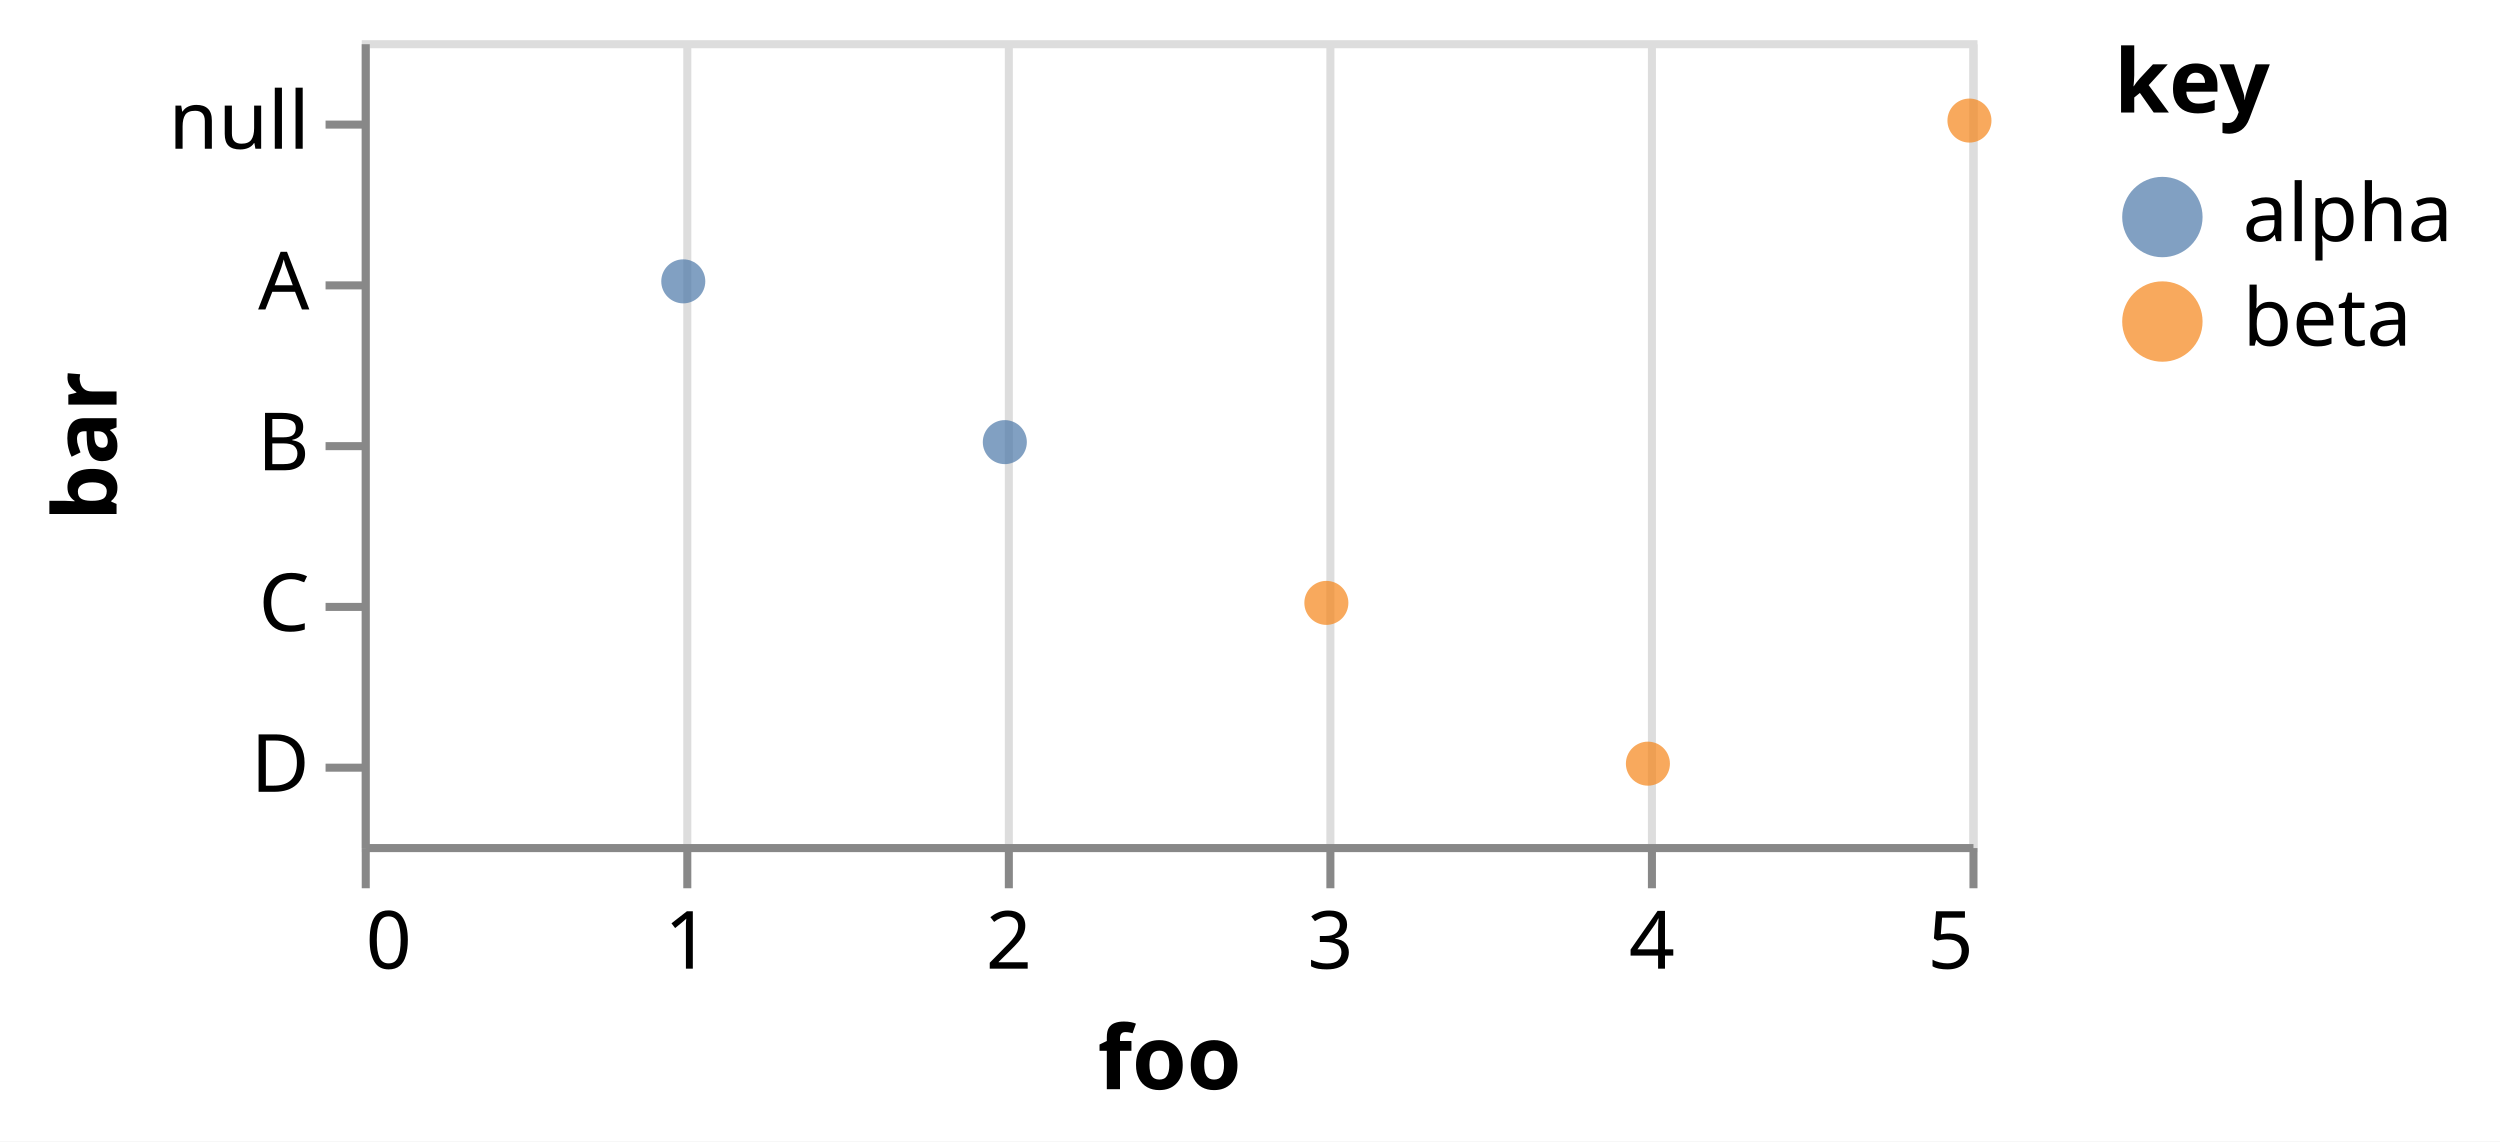
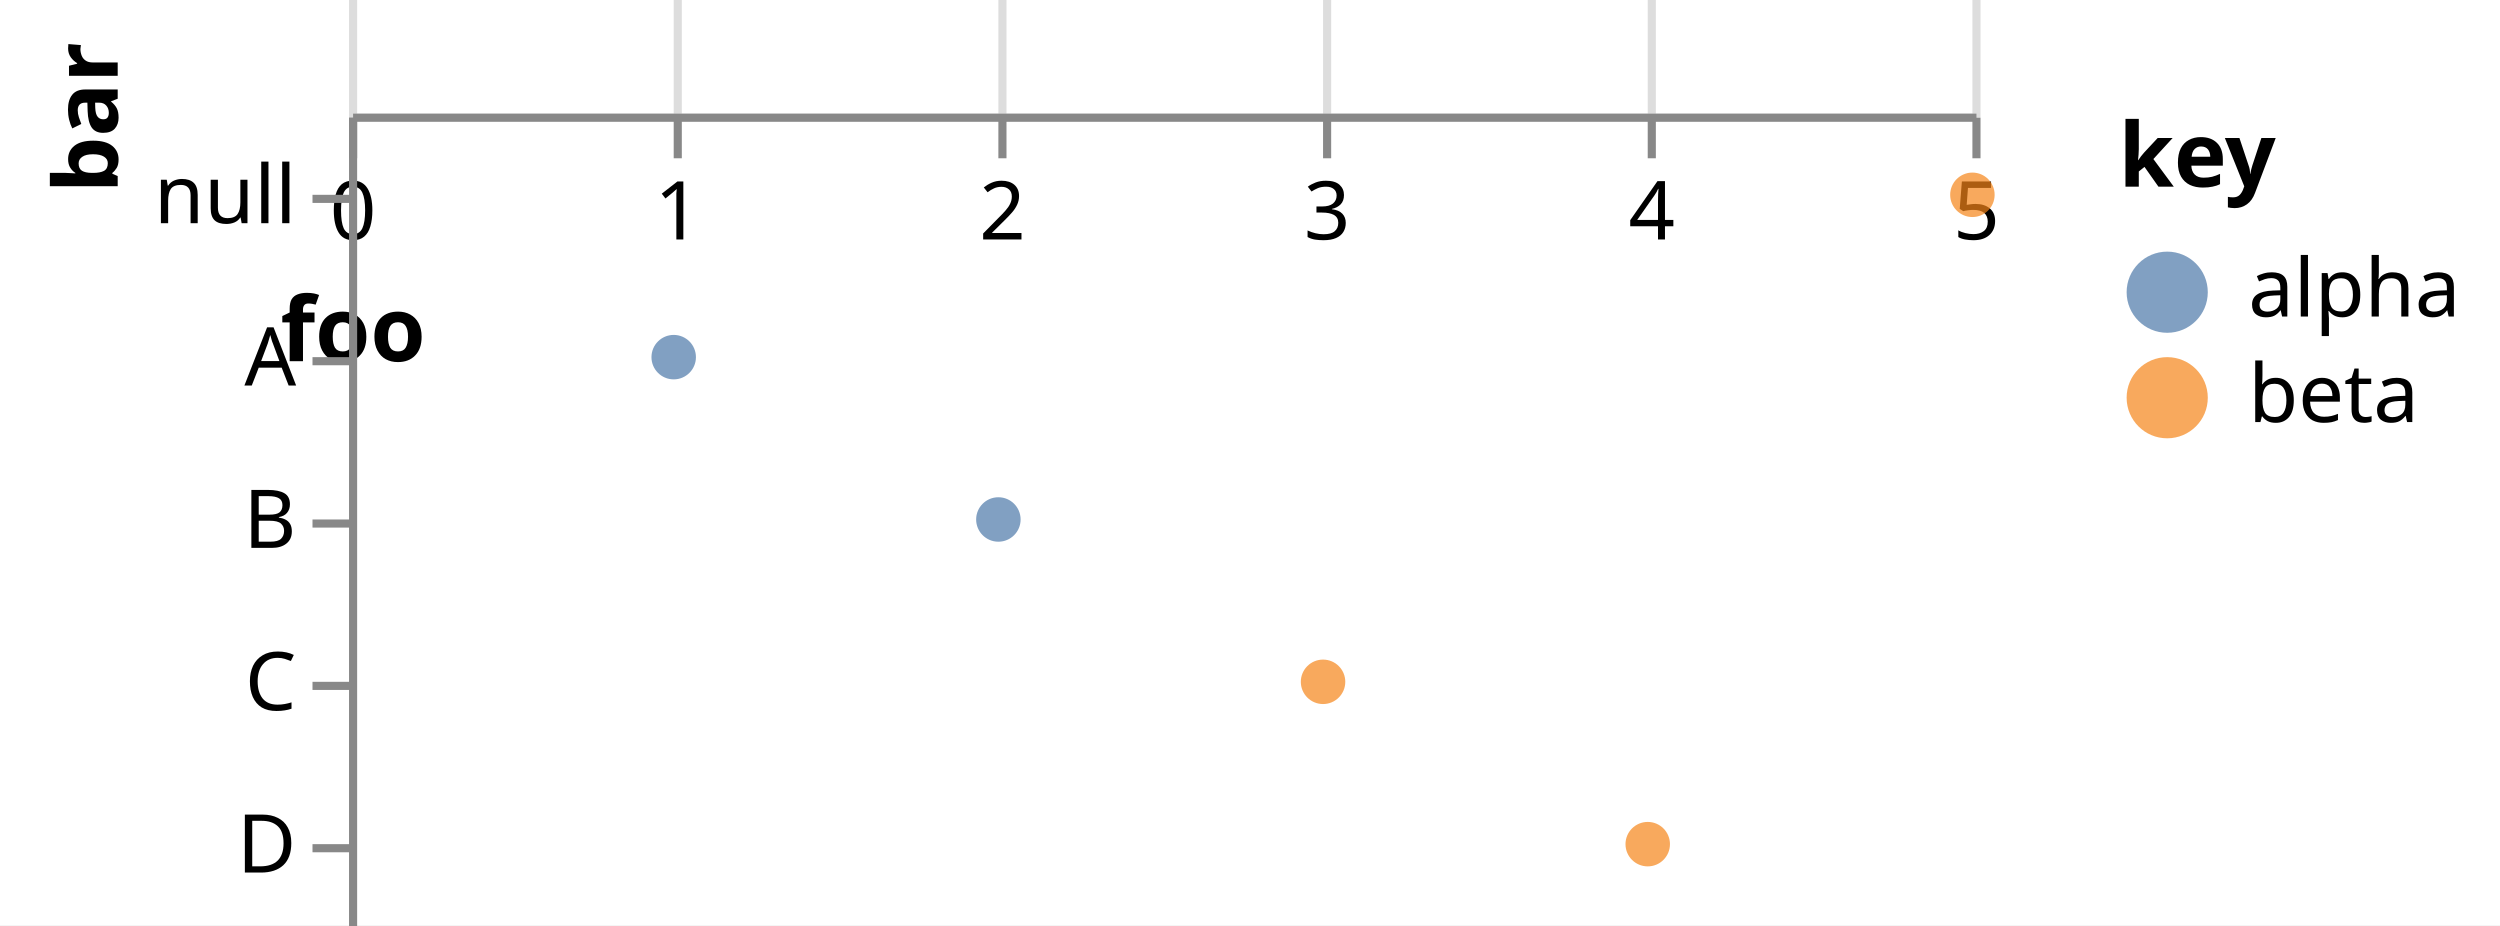
- <svg xmlns="http://www.w3.org/2000/svg" version="1.1" class="marks" width="311" height="142" viewBox="0 0 311 142">
-   <rect width="311" height="142" fill="white" />
-   <g fill="none" stroke-miterlimit="10" transform="translate(45,5)">
+ <svg xmlns="http://www.w3.org/2000/svg" version="1.1" class="marks" width="308" height="114" viewBox="0 0 308 114">
+   <rect width="308" height="114" fill="white" />
+   <g fill="none" stroke-miterlimit="10" transform="translate(43,14)">
    <g class="mark-group role-frame root" role="graphics-object" aria-roledescription="group mark container">
      <g transform="translate(0,0)">
-         <path class="background" aria-hidden="true" d="M0.5,0.5h200v100h-200Z" stroke="#ddd" />
+         <path class="background" aria-hidden="true" d="M0.5,0.5h200v0h-200Z" stroke="#ddd" />
        <g>
          <g class="mark-group role-axis" aria-hidden="true">
-             <g transform="translate(0.5,100.5)">
+             <g transform="translate(0.5,0.5)">
              <path class="background" aria-hidden="true" d="M0,0h0v0h0Z" pointer-events="none" />
              <g>
                <g class="mark-rule role-axis-grid" pointer-events="none">
                  <line transform="translate(0,0)" x2="0" y2="-100" stroke="#ddd" stroke-width="1" opacity="1" />
                  <line transform="translate(40,0)" x2="0" y2="-100" stroke="#ddd" stroke-width="1" opacity="1" />
                  <line transform="translate(80,0)" x2="0" y2="-100" stroke="#ddd" stroke-width="1" opacity="1" />
                  <line transform="translate(120,0)" x2="0" y2="-100" stroke="#ddd" stroke-width="1" opacity="1" />
                  <line transform="translate(160,0)" x2="0" y2="-100" stroke="#ddd" stroke-width="1" opacity="1" />
                  <line transform="translate(200,0)" x2="0" y2="-100" stroke="#ddd" stroke-width="1" opacity="1" />
                </g>
              </g>
              <path class="foreground" aria-hidden="true" d="" pointer-events="none" display="none" />
            </g>
          </g>
          <g class="mark-group role-axis" role="graphics-symbol" aria-roledescription="axis" aria-label="X-axis titled 'foo' for a linear scale with values from 0 to 5">
-             <g transform="translate(0.5,100.5)">
+             <g transform="translate(0.5,0.5)">
              <path class="background" aria-hidden="true" d="M0,0h0v0h0Z" pointer-events="none" />
              <g>
                <g class="mark-rule role-axis-tick" pointer-events="none">
                  <line transform="translate(0,0)" x2="0" y2="5" stroke="#888" stroke-width="1" opacity="1" />
                  <line transform="translate(40,0)" x2="0" y2="5" stroke="#888" stroke-width="1" opacity="1" />
                  <line transform="translate(80,0)" x2="0" y2="5" stroke="#888" stroke-width="1" opacity="1" />
                  <line transform="translate(120,0)" x2="0" y2="5" stroke="#888" stroke-width="1" opacity="1" />
                  <line transform="translate(160,0)" x2="0" y2="5" stroke="#888" stroke-width="1" opacity="1" />
                  <line transform="translate(200,0)" x2="0" y2="5" stroke="#888" stroke-width="1" opacity="1" />
                </g>
                <g class="mark-text role-axis-label" pointer-events="none">
-                   <text text-anchor="start" transform="translate(0,15)" font-family="sans-serif" font-size="10px" fill="#000" opacity="1">0</text>
+                   <text text-anchor="middle" transform="translate(0,15)" font-family="sans-serif" font-size="10px" fill="#000" opacity="1">0</text>
                  <text text-anchor="middle" transform="translate(40,15)" font-family="sans-serif" font-size="10px" fill="#000" opacity="1">1</text>
                  <text text-anchor="middle" transform="translate(80,15)" font-family="sans-serif" font-size="10px" fill="#000" opacity="1">2</text>
                  <text text-anchor="middle" transform="translate(120,15)" font-family="sans-serif" font-size="10px" fill="#000" opacity="1">3</text>
                  <text text-anchor="middle" transform="translate(160,15)" font-family="sans-serif" font-size="10px" fill="#000" opacity="1">4</text>
-                   <text text-anchor="end" transform="translate(200,15)" font-family="sans-serif" font-size="10px" fill="#000" opacity="1">5</text>
+                   <text text-anchor="middle" transform="translate(200,15)" font-family="sans-serif" font-size="10px" fill="#000" opacity="1">5</text>
                </g>
                <g class="mark-rule role-axis-domain" pointer-events="none">
                  <line transform="translate(0,0)" x2="200" y2="0" stroke="#888" stroke-width="1" opacity="1" />
                </g>
                <g class="mark-text role-axis-title" pointer-events="none">
-                   <text text-anchor="middle" transform="translate(100,30)" font-family="sans-serif" font-size="11px" font-weight="bold" fill="#000" opacity="1">foo</text>
+                   <text text-anchor="middle" transform="translate(0,30)" font-family="sans-serif" font-size="11px" font-weight="bold" fill="#000" opacity="1">foo</text>
                </g>
              </g>
              <path class="foreground" aria-hidden="true" d="" pointer-events="none" display="none" />
            </g>
          </g>
          <g class="mark-group role-axis" role="graphics-symbol" aria-roledescription="axis" aria-label="Y-axis titled 'bar' for a discrete scale with 5 values: null, A, B, C, D">
            <g transform="translate(0.5,0.5)">
              <path class="background" aria-hidden="true" d="M0,0h0v0h0Z" pointer-events="none" />
              <g>
                <g class="mark-rule role-axis-tick" pointer-events="none">
                  <line transform="translate(0,10)" x2="-5" y2="0" stroke="#888" stroke-width="1" opacity="1" />
                  <line transform="translate(0,30)" x2="-5" y2="0" stroke="#888" stroke-width="1" opacity="1" />
                  <line transform="translate(0,50)" x2="-5" y2="0" stroke="#888" stroke-width="1" opacity="1" />
                  <line transform="translate(0,70)" x2="-5" y2="0" stroke="#888" stroke-width="1" opacity="1" />
                  <line transform="translate(0,90)" x2="-5" y2="0" stroke="#888" stroke-width="1" opacity="1" />
                </g>
                <g class="mark-text role-axis-label" pointer-events="none">
                  <text text-anchor="end" transform="translate(-7,13)" font-family="sans-serif" font-size="10px" fill="#000" opacity="1">null</text>
                  <text text-anchor="end" transform="translate(-7,33)" font-family="sans-serif" font-size="10px" fill="#000" opacity="1">A</text>
                  <text text-anchor="end" transform="translate(-7,53)" font-family="sans-serif" font-size="10px" fill="#000" opacity="1">B</text>
                  <text text-anchor="end" transform="translate(-7,73)" font-family="sans-serif" font-size="10px" fill="#000" opacity="1">C</text>
                  <text text-anchor="end" transform="translate(-7,93)" font-family="sans-serif" font-size="10px" fill="#000" opacity="1">D</text>
                </g>
                <g class="mark-rule role-axis-domain" pointer-events="none">
                  <line transform="translate(0,0)" x2="0" y2="100" stroke="#888" stroke-width="1" opacity="1" />
                </g>
                <g class="mark-text role-axis-title" pointer-events="none">
-                   <text text-anchor="middle" transform="translate(-29,50) rotate(-90) translate(0,-2)" font-family="sans-serif" font-size="11px" font-weight="bold" fill="#000" opacity="1">bar</text>
+                   <text text-anchor="middle" transform="translate(-27,0) rotate(-90) translate(0,-2)" font-family="sans-serif" font-size="11px" font-weight="bold" fill="#000" opacity="1">bar</text>
                </g>
              </g>
              <path class="foreground" aria-hidden="true" d="" pointer-events="none" display="none" />
            </g>
          </g>
          <g class="mark-symbol role-mark marks" role="graphics-object" aria-roledescription="symbol mark container">
            <path aria-label="foo: 1; bar: A; key: alpha" role="graphics-symbol" aria-roledescription="circle" transform="translate(40,30)" d="M2.739,0A2.739,2.739,0,1,1,-2.739,0A2.739,2.739,0,1,1,2.739,0" fill="#4c78a8" stroke-width="2" opacity="0.7" />
            <path aria-label="foo: 2; bar: B; key: alpha" role="graphics-symbol" aria-roledescription="circle" transform="translate(80,50)" d="M2.739,0A2.739,2.739,0,1,1,-2.739,0A2.739,2.739,0,1,1,2.739,0" fill="#4c78a8" stroke-width="2" opacity="0.7" />
            <path aria-label="foo: 3; bar: C; key: beta" role="graphics-symbol" aria-roledescription="circle" transform="translate(120,70)" d="M2.739,0A2.739,2.739,0,1,1,-2.739,0A2.739,2.739,0,1,1,2.739,0" fill="#f58518" stroke-width="2" opacity="0.7" />
            <path aria-label="foo: 4; bar: D; key: beta" role="graphics-symbol" aria-roledescription="circle" transform="translate(160,90)" d="M2.739,0A2.739,2.739,0,1,1,-2.739,0A2.739,2.739,0,1,1,2.739,0" fill="#f58518" stroke-width="2" opacity="0.7" />
            <path aria-label="foo: 5; bar: null; key: beta" role="graphics-symbol" aria-roledescription="circle" transform="translate(200,10)" d="M2.739,0A2.739,2.739,0,1,1,-2.739,0A2.739,2.739,0,1,1,2.739,0" fill="#f58518" stroke-width="2" opacity="0.7" />
          </g>
          <g class="mark-group role-legend" role="graphics-symbol" aria-roledescription="legend" aria-label="Symbol legend titled 'key' for fill color with 2 values: alpha, beta">
            <g transform="translate(218,0)">
-               <path class="background" aria-hidden="true" d="M0,0h43v40h-43Z" pointer-events="none" />
+               <path class="background" aria-hidden="true" d="M0,0h42v40h-42Z" pointer-events="none" />
              <g>
                <g class="mark-group role-legend-entry">
                  <g transform="translate(0,16)">
                    <path class="background" aria-hidden="true" d="M0,0h0v0h0Z" pointer-events="none" />
                    <g>
                      <g class="mark-group role-scope" role="graphics-object" aria-roledescription="group mark container">
                        <g transform="translate(0,0)">
-                           <path class="background" aria-hidden="true" d="M0,0h43v11h-43Z" pointer-events="none" opacity="1" />
+                           <path class="background" aria-hidden="true" d="M0,0h42v11h-42Z" pointer-events="none" opacity="1" />
                          <g>
                            <g class="mark-symbol role-legend-symbol" pointer-events="none">
                              <path transform="translate(6,6)" d="M5,0A5,5,0,1,1,-5,0A5,5,0,1,1,5,0" fill="#4c78a8" stroke-width="1.5" opacity="0.7" />
                            </g>
                            <g class="mark-text role-legend-label" pointer-events="none">
                              <text text-anchor="start" transform="translate(16,9)" font-family="sans-serif" font-size="10px" fill="#000" opacity="1">alpha</text>
                            </g>
                          </g>
                          <path class="foreground" aria-hidden="true" d="" pointer-events="none" display="none" />
                        </g>
                        <g transform="translate(0,13)">
-                           <path class="background" aria-hidden="true" d="M0,0h43v11h-43Z" pointer-events="none" opacity="1" />
+                           <path class="background" aria-hidden="true" d="M0,0h42v11h-42Z" pointer-events="none" opacity="1" />
                          <g>
                            <g class="mark-symbol role-legend-symbol" pointer-events="none">
                              <path transform="translate(6,6)" d="M5,0A5,5,0,1,1,-5,0A5,5,0,1,1,5,0" fill="#f58518" stroke-width="1.5" opacity="0.7" />
                            </g>
                            <g class="mark-text role-legend-label" pointer-events="none">
                              <text text-anchor="start" transform="translate(16,9)" font-family="sans-serif" font-size="10px" fill="#000" opacity="1">beta</text>
                            </g>
                          </g>
                          <path class="foreground" aria-hidden="true" d="" pointer-events="none" display="none" />
                        </g>
                      </g>
                    </g>
                    <path class="foreground" aria-hidden="true" d="" pointer-events="none" display="none" />
                  </g>
                </g>
                <g class="mark-text role-legend-title" pointer-events="none">
                  <text text-anchor="start" transform="translate(0,9)" font-family="sans-serif" font-size="11px" font-weight="bold" fill="#000" opacity="1">key</text>
                </g>
              </g>
              <path class="foreground" aria-hidden="true" d="" pointer-events="none" display="none" />
            </g>
          </g>
        </g>
        <path class="foreground" aria-hidden="true" d="" display="none" />
      </g>
    </g>
  </g>
</svg>
